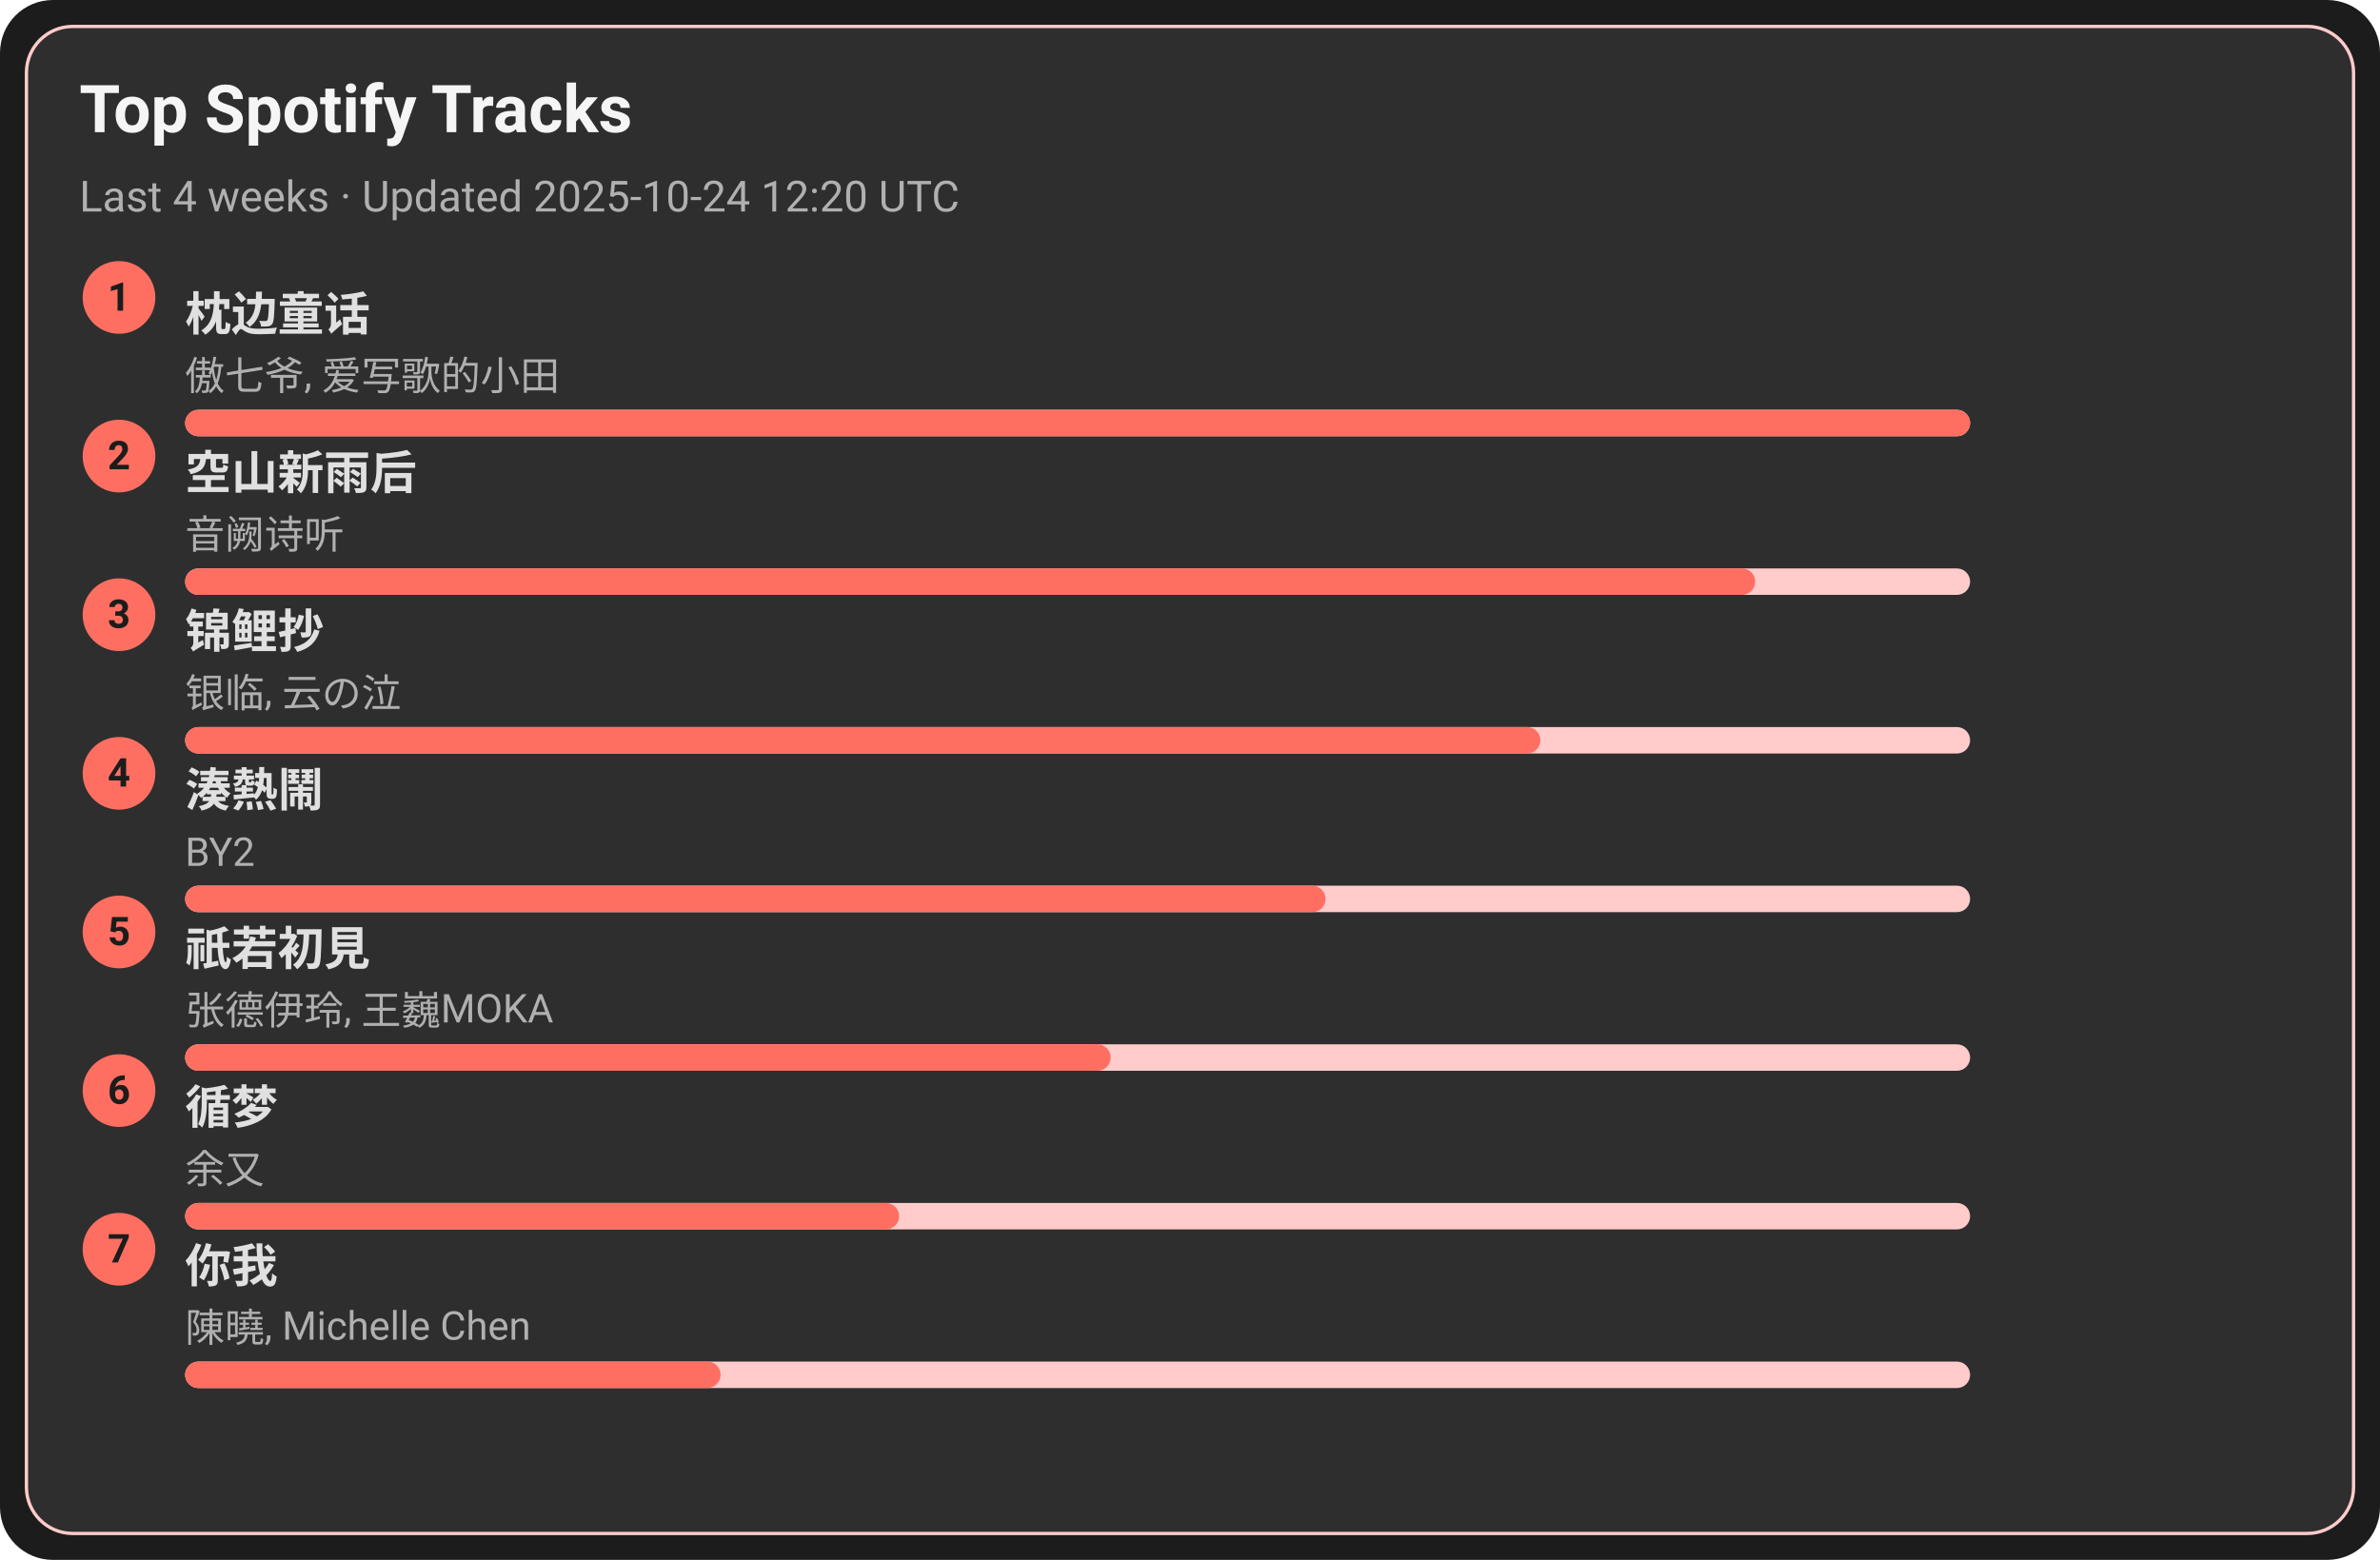
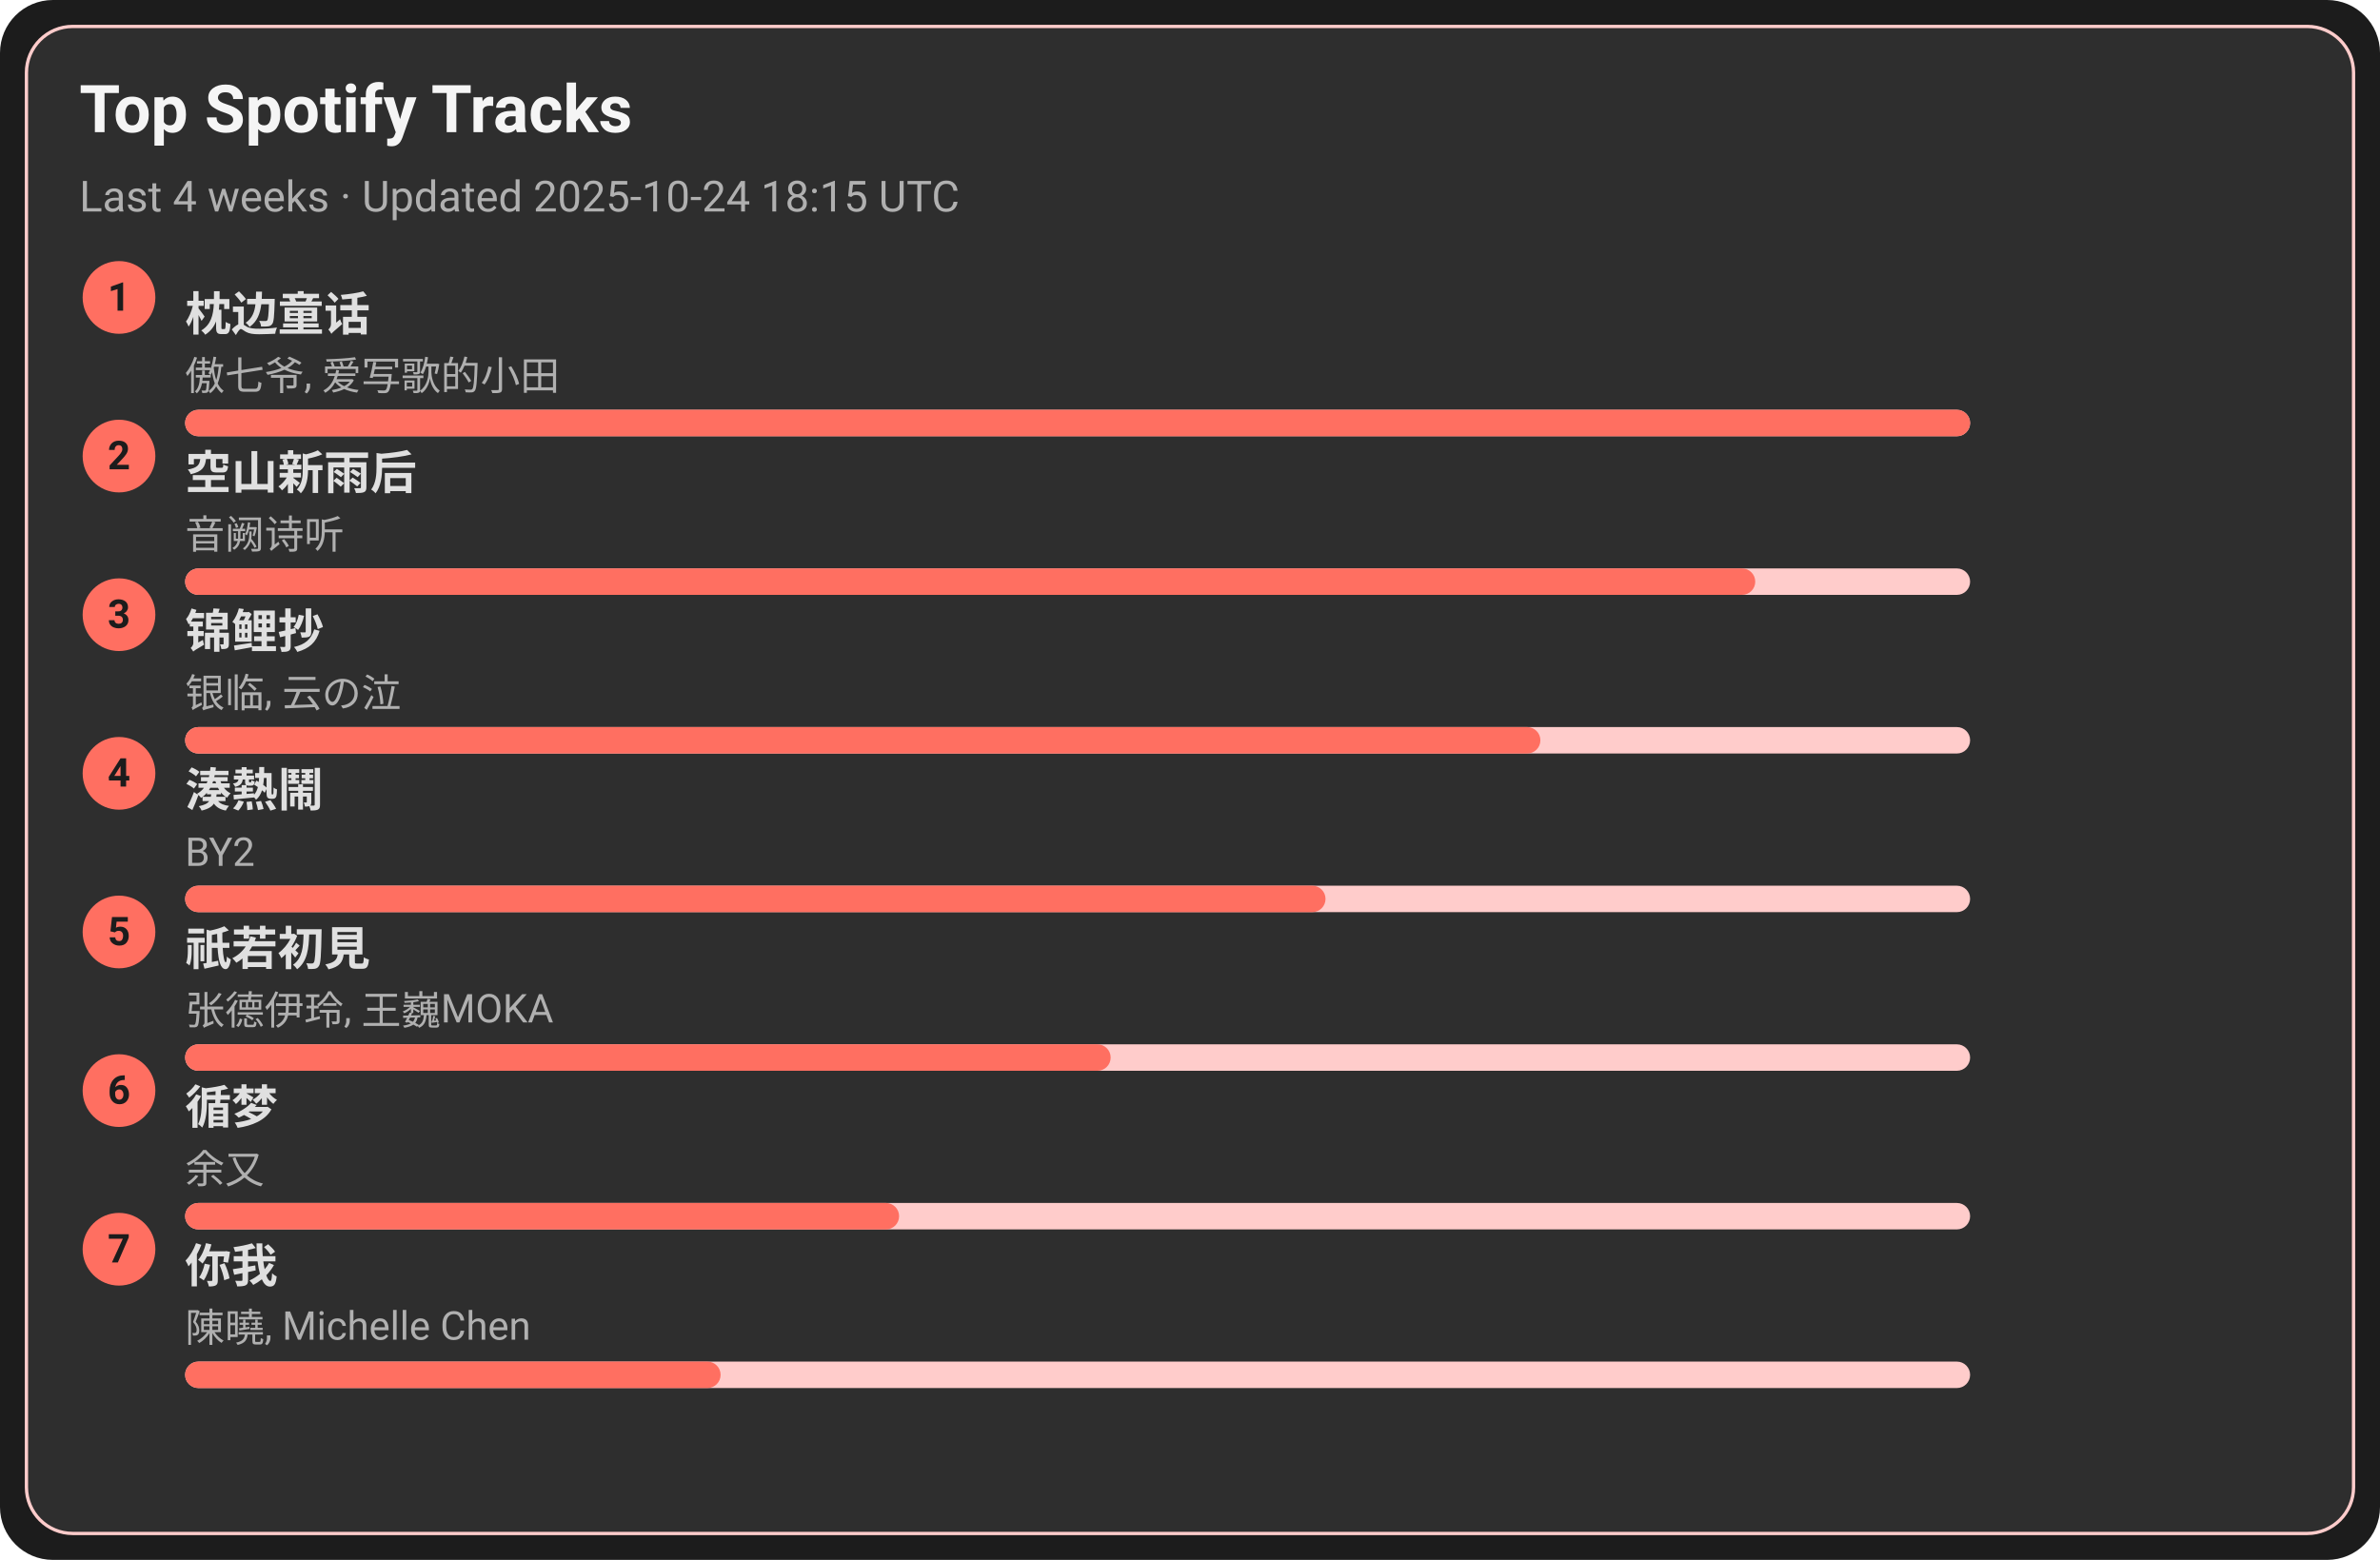
<svg xmlns="http://www.w3.org/2000/svg" width="720" height="472" viewBox="0 0 720 472">
  <style>text{font-family:-apple-system,BlinkMacSystemFont,Segoe UI,Roboto,Ubuntu,Helvetica Neue,Arial,Noto Sans,sans-serif}</style>
  <rect width="720" height="472" rx="16" fill="#1c1c1c" />
  <rect x="8" y="8" width="704" height="456" rx="14" fill="#2e2e2e" stroke="#ffcccb" />
  <text x="24" y="40" font-size="20" fill="#f5f5f5" font-weight="600">Top Spotify Tracks</text>
-   <text x="24" y="64" font-size="13" fill="#b0b0b0">Last 4 weeks · Updated 2025-10-24 12:20 UTC</text>
+   <text x="24" y="64" font-size="13" fill="#b0b0b0">Last 4 weeks · Updated 2025-10-24 18:15 UTC</text>
  <circle cx="36" cy="90" r="11" fill="#ff6f61" />
  <text x="36" y="94" text-anchor="middle" font-size="12" fill="#1c1c1c" font-weight="700">1</text>
  <a href="https://open.spotify.com/track/3I8tlHNA9NM8dL0B23xGIY" target="_blank" rel="noopener noreferrer">
    <text x="56" y="100" font-size="14" fill="#e0e0e0" font-weight="600">枕边童话</text>
  </a>
  <text x="56" y="118" font-size="12" fill="#b0b0b0">傲七爷, 爱写歌的小田</text>
  <rect x="56" y="124" width="540" height="8" rx="4" fill="#ffcccb" />
  <rect x="56" y="124" width="540" height="8" rx="4" fill="#ff6f61" />
  <circle cx="36" cy="138" r="11" fill="#ff6f61" />
  <text x="36" y="142" text-anchor="middle" font-size="12" fill="#1c1c1c" font-weight="700">2</text>
  <a href="https://open.spotify.com/track/7c1D58U8AIVOGlYzh5U6sk" target="_blank" rel="noopener noreferrer">
    <text x="56" y="148" font-size="14" fill="#e0e0e0" font-weight="600">空山新雨后</text>
  </a>
  <text x="56" y="166" font-size="12" fill="#b0b0b0">音阙诗听</text>
  <rect x="56" y="172" width="540" height="8" rx="4" fill="#ffcccb" />
  <rect x="56" y="172" width="475" height="8" rx="4" fill="#ff6f61" />
  <circle cx="36" cy="186" r="11" fill="#ff6f61" />
  <text x="36" y="190" text-anchor="middle" font-size="12" fill="#1c1c1c" font-weight="700">3</text>
  <a href="https://open.spotify.com/track/1KBIv1xAf0VhKsHrZaTVKu" target="_blank" rel="noopener noreferrer">
    <text x="56" y="196" font-size="14" fill="#e0e0e0" font-weight="600">锦鲤抄</text>
  </a>
  <text x="56" y="214" font-size="12" fill="#b0b0b0">银临, 云の泣</text>
  <rect x="56" y="220" width="540" height="8" rx="4" fill="#ffcccb" />
  <rect x="56" y="220" width="410" height="8" rx="4" fill="#ff6f61" />
  <circle cx="36" cy="234" r="11" fill="#ff6f61" />
  <text x="36" y="238" text-anchor="middle" font-size="12" fill="#1c1c1c" font-weight="700">4</text>
  <a href="https://open.spotify.com/track/2Qhxww2DKuv7gfvZkkR0wa" target="_blank" rel="noopener noreferrer">
    <text x="56" y="244" font-size="14" fill="#e0e0e0" font-weight="600">湊熱鬧</text>
  </a>
  <text x="56" y="262" font-size="12" fill="#b0b0b0">BY2</text>
  <rect x="56" y="268" width="540" height="8" rx="4" fill="#ffcccb" />
  <rect x="56" y="268" width="345" height="8" rx="4" fill="#ff6f61" />
  <circle cx="36" cy="282" r="11" fill="#ff6f61" />
  <text x="36" y="286" text-anchor="middle" font-size="12" fill="#1c1c1c" font-weight="700">5</text>
  <a href="https://open.spotify.com/track/5X4U0jJr9H4oOoXTpiVkyA" target="_blank" rel="noopener noreferrer">
    <text x="56" y="292" font-size="14" fill="#e0e0e0" font-weight="600">祇若初見</text>
  </a>
  <text x="56" y="310" font-size="12" fill="#b0b0b0">张德伊玲, 王巍MOKA</text>
  <rect x="56" y="316" width="540" height="8" rx="4" fill="#ffcccb" />
  <rect x="56" y="316" width="280" height="8" rx="4" fill="#ff6f61" />
  <circle cx="36" cy="330" r="11" fill="#ff6f61" />
  <text x="36" y="334" text-anchor="middle" font-size="12" fill="#1c1c1c" font-weight="700">6</text>
  <a href="https://open.spotify.com/track/3T6lSzn482CcBelHE1f015" target="_blank" rel="noopener noreferrer">
    <text x="56" y="340" font-size="14" fill="#e0e0e0" font-weight="600">循梦</text>
  </a>
  <text x="56" y="358" font-size="12" fill="#b0b0b0">余又</text>
  <rect x="56" y="364" width="540" height="8" rx="4" fill="#ffcccb" />
  <rect x="56" y="364" width="216" height="8" rx="4" fill="#ff6f61" />
  <circle cx="36" cy="378" r="11" fill="#ff6f61" />
  <text x="36" y="382" text-anchor="middle" font-size="12" fill="#1c1c1c" font-weight="700">7</text>
  <a href="https://open.spotify.com/track/0YXeimRwlOEUAzrxNHkgRO" target="_blank" rel="noopener noreferrer">
    <text x="56" y="388" font-size="14" fill="#e0e0e0" font-weight="600">你我</text>
  </a>
  <text x="56" y="406" font-size="12" fill="#b0b0b0">陳曉, Michelle Chen</text>
  <rect x="56" y="412" width="540" height="8" rx="4" fill="#ffcccb" />
  <rect x="56" y="412" width="162" height="8" rx="4" fill="#ff6f61" />
</svg>
